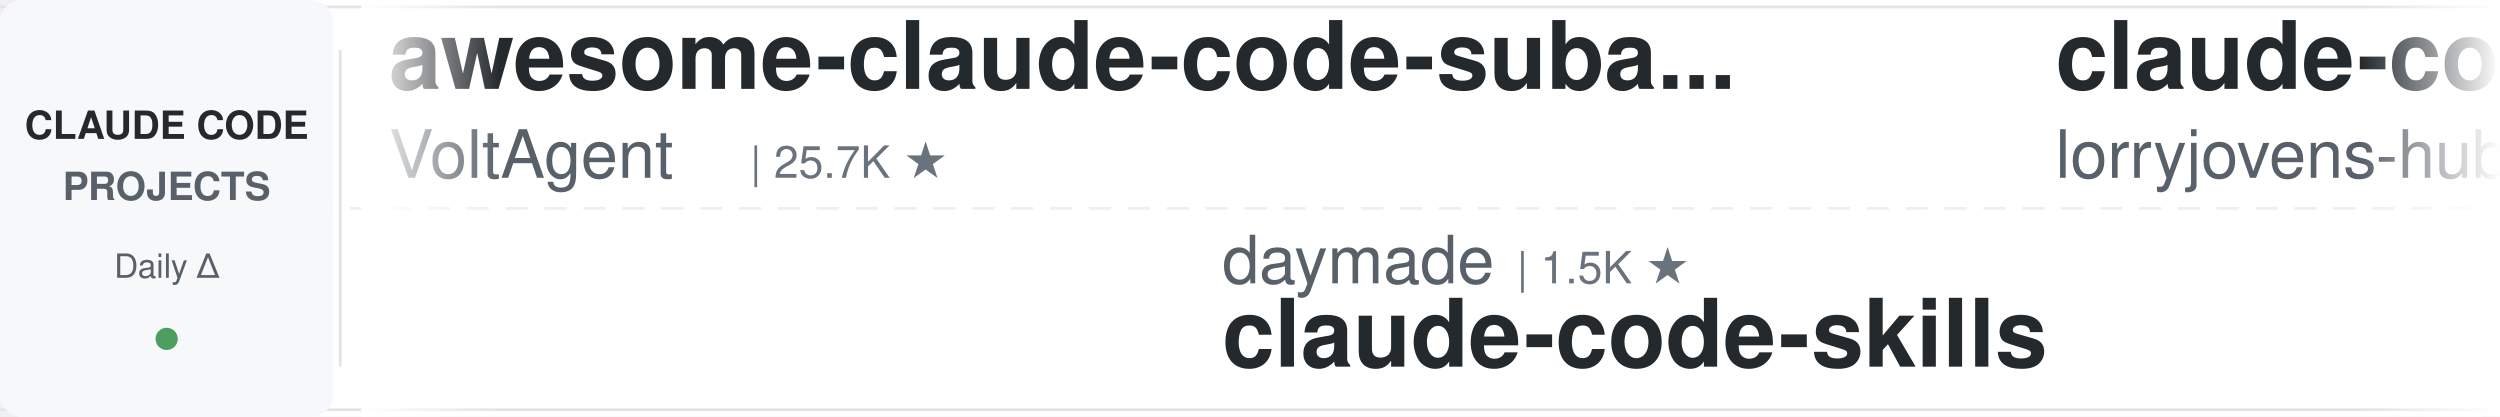
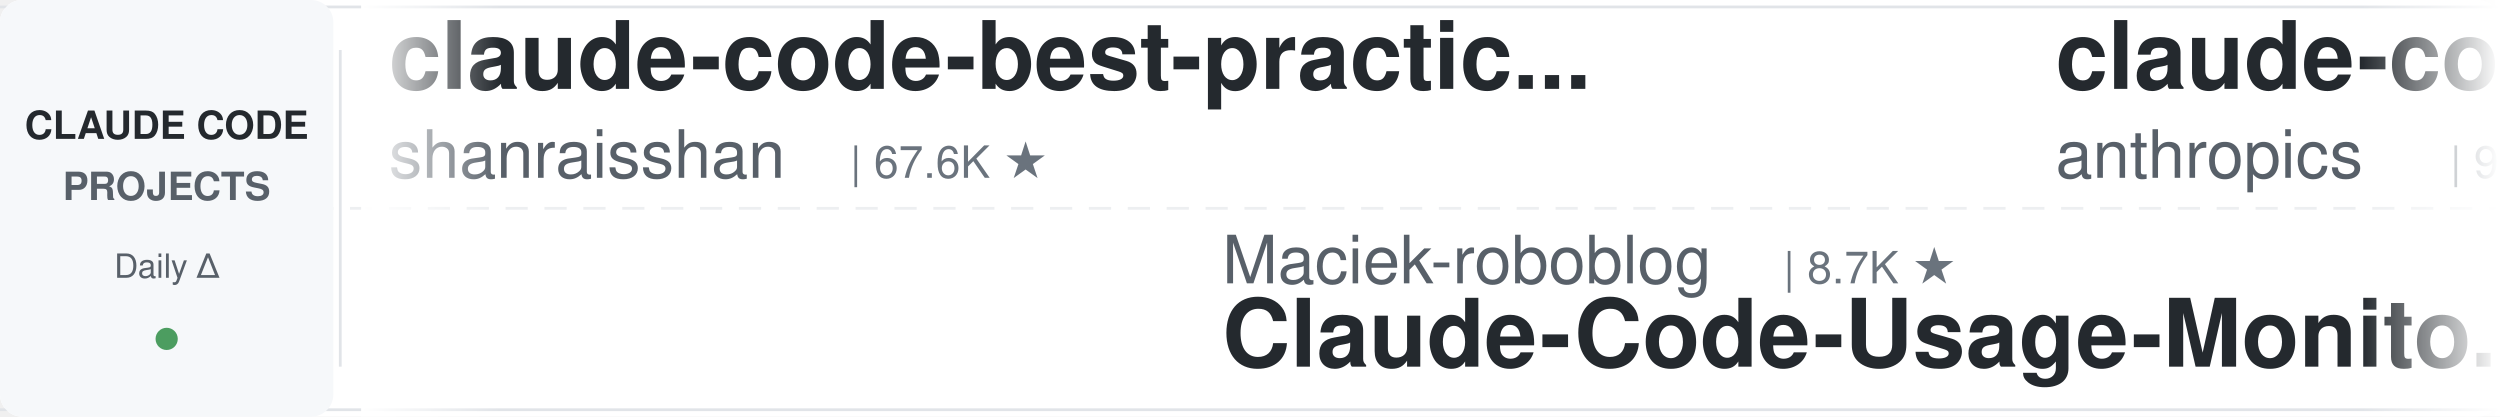
<svg xmlns="http://www.w3.org/2000/svg" width="900" height="150">
  <defs>
    <linearGradient id="leftFade" x1="0%" y1="0%" x2="100%" y2="0%">
      <stop offset="0%" style="stop-color:#ffffff;stop-opacity:1" />
      <stop offset="100%" style="stop-color:#ffffff;stop-opacity:0" />
    </linearGradient>
    <linearGradient id="rightFade" x1="0%" y1="0%" x2="100%" y2="0%">
      <stop offset="0%" style="stop-color:#ffffff;stop-opacity:0" />
      <stop offset="100%" style="stop-color:#ffffff;stop-opacity:1" />
    </linearGradient>
  </defs>
  <rect width="900" height="150" fill="#ffffff" rx="8" />
  <rect x="0" y="2" width="900" height="1" fill="#e1e4e8" />
  <rect x="0" y="147" width="900" height="1" fill="#e1e4e8" />
  <line x1="0" y1="75" x2="900" y2="75" stroke="#e1e4e8" stroke-width="1" stroke-dasharray="8 6" opacity="0.6" />
  <rect x="0" y="0" width="120" height="150" fill="#f6f8fa" rx="8" />
  <text x="60" y="50" font-family="-apple-system, BlinkMacSystemFont, 'Segoe UI', Helvetica, Arial, sans-serif" font-size="14" font-weight="600" fill="#24292e" text-anchor="middle">CLAUDE CODE</text>
  <text x="60" y="72" font-family="-apple-system, BlinkMacSystemFont, 'Segoe UI', Helvetica, Arial, sans-serif" font-size="14" font-weight="600" fill="#586069" text-anchor="middle">PROJECTS</text>
  <text x="60" y="100" font-family="-apple-system, BlinkMacSystemFont, 'Segoe UI', Helvetica, Arial, sans-serif" font-size="12" font-weight="500" fill="#586069" text-anchor="middle">Daily Δ</text>
  <circle cx="60" cy="122" r="4" fill="#22863a" opacity="0.8" />
  <rect x="122" y="18" width="1" height="114" fill="#e1e4e8" />
  <clipPath id="tickerClip">
    <rect x="130" y="0" width="770" height="150" />
  </clipPath>
  <g clip-path="url(#tickerClip)">
    <g id="tickerItems">
      <animateTransform attributeName="transform" attributeType="XML" type="translate" from="0 0" to="-3000 0" dur="54s" repeatCount="indefinite" />
      <g transform="translate(0, 0)">
-         <text x="140" y="32" font-family="-apple-system, BlinkMacSystemFont, 'Segoe UI', Helvetica, Arial, sans-serif" font-size="34" font-weight="600" fill="#24292e">awesome-claude-code-suba...</text>
-         <text x="140" y="64" font-family="-apple-system, BlinkMacSystemFont, 'Segoe UI', Helvetica, Arial, sans-serif" font-size="24" font-weight="400" fill="#586069">VoltAgent</text>
-         <text x="270" y="64" font-family="-apple-system, BlinkMacSystemFont, 'Segoe UI', Helvetica, Arial, sans-serif" font-size="16" font-weight="500" fill="#6a737d">| 25.7K ★</text>
+         <text x="140" y="32" font-family="-apple-system, BlinkMacSystemFont, 'Segoe UI', Helvetica, Arial, sans-serif" font-size="34" font-weight="600" fill="#24292e">claude-code-best-practic...</text>
+         <text x="140" y="64" font-family="-apple-system, BlinkMacSystemFont, 'Segoe UI', Helvetica, Arial, sans-serif" font-size="24" font-weight="400" fill="#586069">shanraisshan</text>
+         <text x="306" y="64" font-family="-apple-system, BlinkMacSystemFont, 'Segoe UI', Helvetica, Arial, sans-serif" font-size="16" font-weight="500" fill="#6a737d">| 67.6K ★</text>
      </g>
      <g transform="translate(300, 0)">
+         <text x="140" y="102" font-family="-apple-system, BlinkMacSystemFont, 'Segoe UI', Helvetica, Arial, sans-serif" font-size="24" font-weight="400" fill="#586069">Maciek-roboblog</text>
+         <text x="342" y="102" font-family="-apple-system, BlinkMacSystemFont, 'Segoe UI', Helvetica, Arial, sans-serif" font-size="16" font-weight="500" fill="#6a737d">| 8.7K ★</text>
+         <text x="140" y="132" font-family="-apple-system, BlinkMacSystemFont, 'Segoe UI', Helvetica, Arial, sans-serif" font-size="34" font-weight="600" fill="#24292e">Claude-Code-Usage-Monito...</text>
+       </g>
+       <g transform="translate(600, 0)">
+         <text x="140" y="32" font-family="-apple-system, BlinkMacSystemFont, 'Segoe UI', Helvetica, Arial, sans-serif" font-size="34" font-weight="600" fill="#24292e">claude-code-action</text>
+         <text x="140" y="64" font-family="-apple-system, BlinkMacSystemFont, 'Segoe UI', Helvetica, Arial, sans-serif" font-size="24" font-weight="400" fill="#586069">anthropics</text>
+         <text x="282" y="64" font-family="-apple-system, BlinkMacSystemFont, 'Segoe UI', Helvetica, Arial, sans-serif" font-size="16" font-weight="500" fill="#6a737d">| 9.5K ★</text>
+       </g>
+       <g transform="translate(900, 0)">
        <text x="140" y="102" font-family="-apple-system, BlinkMacSystemFont, 'Segoe UI', Helvetica, Arial, sans-serif" font-size="24" font-weight="400" fill="#586069">daymade</text>
        <text x="246" y="102" font-family="-apple-system, BlinkMacSystemFont, 'Segoe UI', Helvetica, Arial, sans-serif" font-size="16" font-weight="500" fill="#6a737d">| 1.5K ★</text>
        <text x="140" y="132" font-family="-apple-system, BlinkMacSystemFont, 'Segoe UI', Helvetica, Arial, sans-serif" font-size="34" font-weight="600" fill="#24292e">claude-code-skills</text>
      </g>
-       <g transform="translate(600, 0)">
-         <text x="140" y="32" font-family="-apple-system, BlinkMacSystemFont, 'Segoe UI', Helvetica, Arial, sans-serif" font-size="34" font-weight="600" fill="#24292e">claude-code-rust</text>
-         <text x="140" y="64" font-family="-apple-system, BlinkMacSystemFont, 'Segoe UI', Helvetica, Arial, sans-serif" font-size="24" font-weight="400" fill="#586069">lorryjovens-hub</text>
-         <text x="342" y="64" font-family="-apple-system, BlinkMacSystemFont, 'Segoe UI', Helvetica, Arial, sans-serif" font-size="16" font-weight="500" fill="#6a737d">| 1.7K ★</text>
-       </g>
-       <g transform="translate(900, 0)">
-         <text x="140" y="102" font-family="-apple-system, BlinkMacSystemFont, 'Segoe UI', Helvetica, Arial, sans-serif" font-size="24" font-weight="400" fill="#586069">Pimzino</text>
-         <text x="246" y="102" font-family="-apple-system, BlinkMacSystemFont, 'Segoe UI', Helvetica, Arial, sans-serif" font-size="16" font-weight="500" fill="#6a737d">| 3.9K ★</text>
-         <text x="140" y="132" font-family="-apple-system, BlinkMacSystemFont, 'Segoe UI', Helvetica, Arial, sans-serif" font-size="34" font-weight="600" fill="#24292e">claude-code-spec-workflo...</text>
-       </g>
      <g transform="translate(1200, 0)">
-         <text x="140" y="32" font-family="-apple-system, BlinkMacSystemFont, 'Segoe UI', Helvetica, Arial, sans-serif" font-size="34" font-weight="600" fill="#24292e">Auto-claude-code-researc...</text>
-         <text x="140" y="64" font-family="-apple-system, BlinkMacSystemFont, 'Segoe UI', Helvetica, Arial, sans-serif" font-size="24" font-weight="400" fill="#586069">wanshuiyin</text>
-         <text x="282" y="64" font-family="-apple-system, BlinkMacSystemFont, 'Segoe UI', Helvetica, Arial, sans-serif" font-size="16" font-weight="500" fill="#6a737d">| 17.5K ★</text>
+         <text x="140" y="32" font-family="-apple-system, BlinkMacSystemFont, 'Segoe UI', Helvetica, Arial, sans-serif" font-size="34" font-weight="600" fill="#24292e">claude-code-showcase</text>
+         <text x="140" y="64" font-family="-apple-system, BlinkMacSystemFont, 'Segoe UI', Helvetica, Arial, sans-serif" font-size="24" font-weight="400" fill="#586069">ChrisWiles</text>
+         <text x="282" y="64" font-family="-apple-system, BlinkMacSystemFont, 'Segoe UI', Helvetica, Arial, sans-serif" font-size="16" font-weight="500" fill="#6a737d">| 6.1K ★</text>
      </g>
      <g transform="translate(1500, 0)">
-         <text x="140" y="102" font-family="-apple-system, BlinkMacSystemFont, 'Segoe UI', Helvetica, Arial, sans-serif" font-size="24" font-weight="400" fill="#586069">feiskyer</text>
-         <text x="258" y="102" font-family="-apple-system, BlinkMacSystemFont, 'Segoe UI', Helvetica, Arial, sans-serif" font-size="16" font-weight="500" fill="#6a737d">| 1.7K ★</text>
-         <text x="140" y="132" font-family="-apple-system, BlinkMacSystemFont, 'Segoe UI', Helvetica, Arial, sans-serif" font-size="34" font-weight="600" fill="#24292e">claude-code-settings</text>
+         <text x="140" y="102" font-family="-apple-system, BlinkMacSystemFont, 'Segoe UI', Helvetica, Arial, sans-serif" font-size="24" font-weight="400" fill="#586069">overwirehq</text>
+         <text x="282" y="102" font-family="-apple-system, BlinkMacSystemFont, 'Segoe UI', Helvetica, Arial, sans-serif" font-size="16" font-weight="500" fill="#6a737d">| 2.8K ★</text>
+         <text x="140" y="132" font-family="-apple-system, BlinkMacSystemFont, 'Segoe UI', Helvetica, Arial, sans-serif" font-size="34" font-weight="600" fill="#24292e">claude-code-telegram</text>
      </g>
      <g transform="translate(1800, 0)">
-         <text x="140" y="32" font-family="-apple-system, BlinkMacSystemFont, 'Segoe UI', Helvetica, Arial, sans-serif" font-size="34" font-weight="600" fill="#24292e">awesome-claude-code-tool...</text>
-         <text x="140" y="64" font-family="-apple-system, BlinkMacSystemFont, 'Segoe UI', Helvetica, Arial, sans-serif" font-size="24" font-weight="400" fill="#586069">rohitg00</text>
-         <text x="258" y="64" font-family="-apple-system, BlinkMacSystemFont, 'Segoe UI', Helvetica, Arial, sans-serif" font-size="16" font-weight="500" fill="#6a737d">| 2.7K ★</text>
+         <text x="140" y="32" font-family="-apple-system, BlinkMacSystemFont, 'Segoe UI', Helvetica, Arial, sans-serif" font-size="34" font-weight="600" fill="#24292e">claude-code-from-source</text>
+         <text x="140" y="64" font-family="-apple-system, BlinkMacSystemFont, 'Segoe UI', Helvetica, Arial, sans-serif" font-size="24" font-weight="400" fill="#586069">alejandrobalderas</text>
+         <text x="366" y="64" font-family="-apple-system, BlinkMacSystemFont, 'Segoe UI', Helvetica, Arial, sans-serif" font-size="16" font-weight="500" fill="#6a737d">| 3.0K ★</text>
      </g>
      <g transform="translate(2100, 0)">
-         <text x="140" y="102" font-family="-apple-system, BlinkMacSystemFont, 'Segoe UI', Helvetica, Arial, sans-serif" font-size="24" font-weight="400" fill="#586069">fuergaosi233</text>
-         <text x="306" y="102" font-family="-apple-system, BlinkMacSystemFont, 'Segoe UI', Helvetica, Arial, sans-serif" font-size="16" font-weight="500" fill="#6a737d">| 2.8K ★</text>
-         <text x="140" y="132" font-family="-apple-system, BlinkMacSystemFont, 'Segoe UI', Helvetica, Arial, sans-serif" font-size="34" font-weight="600" fill="#24292e">claude-code-proxy</text>
+         <text x="140" y="102" font-family="-apple-system, BlinkMacSystemFont, 'Segoe UI', Helvetica, Arial, sans-serif" font-size="24" font-weight="400" fill="#586069">Donchitos</text>
+         <text x="270" y="102" font-family="-apple-system, BlinkMacSystemFont, 'Segoe UI', Helvetica, Arial, sans-serif" font-size="16" font-weight="500" fill="#6a737d">| 26.6K ★</text>
+         <text x="140" y="132" font-family="-apple-system, BlinkMacSystemFont, 'Segoe UI', Helvetica, Arial, sans-serif" font-size="34" font-weight="600" fill="#24292e">Claude-Code-Game-Studios</text>
      </g>
      <g transform="translate(2400, 0)">
-         <text x="140" y="32" font-family="-apple-system, BlinkMacSystemFont, 'Segoe UI', Helvetica, Arial, sans-serif" font-size="34" font-weight="600" fill="#24292e">andrej-karpathy-skills</text>
-         <text x="140" y="64" font-family="-apple-system, BlinkMacSystemFont, 'Segoe UI', Helvetica, Arial, sans-serif" font-size="24" font-weight="400" fill="#586069">multica-ai</text>
-         <text x="282" y="64" font-family="-apple-system, BlinkMacSystemFont, 'Segoe UI', Helvetica, Arial, sans-serif" font-size="16" font-weight="500" fill="#6a737d">| 220.0K ★</text>
+         <text x="140" y="32" font-family="-apple-system, BlinkMacSystemFont, 'Segoe UI', Helvetica, Arial, sans-serif" font-size="34" font-weight="600" fill="#24292e">awesome-claude-code-plug...</text>
+         <text x="140" y="64" font-family="-apple-system, BlinkMacSystemFont, 'Segoe UI', Helvetica, Arial, sans-serif" font-size="24" font-weight="400" fill="#586069">ccplugins</text>
+         <text x="270" y="64" font-family="-apple-system, BlinkMacSystemFont, 'Segoe UI', Helvetica, Arial, sans-serif" font-size="16" font-weight="500" fill="#6a737d">| 972 ★</text>
      </g>
      <g transform="translate(2700, 0)">
-         <text x="140" y="102" font-family="-apple-system, BlinkMacSystemFont, 'Segoe UI', Helvetica, Arial, sans-serif" font-size="24" font-weight="400" fill="#586069">Chachamaru127</text>
-         <text x="318" y="102" font-family="-apple-system, BlinkMacSystemFont, 'Segoe UI', Helvetica, Arial, sans-serif" font-size="16" font-weight="500" fill="#6a737d">| 3.2K ★</text>
-         <text x="140" y="132" font-family="-apple-system, BlinkMacSystemFont, 'Segoe UI', Helvetica, Arial, sans-serif" font-size="34" font-weight="600" fill="#24292e">claude-code-harness</text>
+         <text x="140" y="102" font-family="-apple-system, BlinkMacSystemFont, 'Segoe UI', Helvetica, Arial, sans-serif" font-size="24" font-weight="400" fill="#586069">JrCx7scC</text>
+         <text x="258" y="102" font-family="-apple-system, BlinkMacSystemFont, 'Segoe UI', Helvetica, Arial, sans-serif" font-size="16" font-weight="500" fill="#6a737d">| 376 ★</text>
+         <text x="140" y="132" font-family="-apple-system, BlinkMacSystemFont, 'Segoe UI', Helvetica, Arial, sans-serif" font-size="34" font-weight="600" fill="#24292e">claude-code-source</text>
      </g>
      <g transform="translate(3000, 0)">
-         <text x="140" y="32" font-family="-apple-system, BlinkMacSystemFont, 'Segoe UI', Helvetica, Arial, sans-serif" font-size="34" font-weight="600" fill="#24292e">awesome-claude-code-suba...</text>
-         <text x="140" y="64" font-family="-apple-system, BlinkMacSystemFont, 'Segoe UI', Helvetica, Arial, sans-serif" font-size="24" font-weight="400" fill="#586069">VoltAgent</text>
-         <text x="270" y="64" font-family="-apple-system, BlinkMacSystemFont, 'Segoe UI', Helvetica, Arial, sans-serif" font-size="16" font-weight="500" fill="#6a737d">| 25.7K ★</text>
+         <text x="140" y="32" font-family="-apple-system, BlinkMacSystemFont, 'Segoe UI', Helvetica, Arial, sans-serif" font-size="34" font-weight="600" fill="#24292e">claude-code-best-practic...</text>
+         <text x="140" y="64" font-family="-apple-system, BlinkMacSystemFont, 'Segoe UI', Helvetica, Arial, sans-serif" font-size="24" font-weight="400" fill="#586069">shanraisshan</text>
+         <text x="306" y="64" font-family="-apple-system, BlinkMacSystemFont, 'Segoe UI', Helvetica, Arial, sans-serif" font-size="16" font-weight="500" fill="#6a737d">| 67.6K ★</text>
      </g>
      <g transform="translate(3300, 0)">
+         <text x="140" y="102" font-family="-apple-system, BlinkMacSystemFont, 'Segoe UI', Helvetica, Arial, sans-serif" font-size="24" font-weight="400" fill="#586069">Maciek-roboblog</text>
+         <text x="342" y="102" font-family="-apple-system, BlinkMacSystemFont, 'Segoe UI', Helvetica, Arial, sans-serif" font-size="16" font-weight="500" fill="#6a737d">| 8.7K ★</text>
+         <text x="140" y="132" font-family="-apple-system, BlinkMacSystemFont, 'Segoe UI', Helvetica, Arial, sans-serif" font-size="34" font-weight="600" fill="#24292e">Claude-Code-Usage-Monito...</text>
+       </g>
+       <g transform="translate(3600, 0)">
+         <text x="140" y="32" font-family="-apple-system, BlinkMacSystemFont, 'Segoe UI', Helvetica, Arial, sans-serif" font-size="34" font-weight="600" fill="#24292e">claude-code-action</text>
+         <text x="140" y="64" font-family="-apple-system, BlinkMacSystemFont, 'Segoe UI', Helvetica, Arial, sans-serif" font-size="24" font-weight="400" fill="#586069">anthropics</text>
+         <text x="282" y="64" font-family="-apple-system, BlinkMacSystemFont, 'Segoe UI', Helvetica, Arial, sans-serif" font-size="16" font-weight="500" fill="#6a737d">| 9.5K ★</text>
+       </g>
+       <g transform="translate(3900, 0)">
        <text x="140" y="102" font-family="-apple-system, BlinkMacSystemFont, 'Segoe UI', Helvetica, Arial, sans-serif" font-size="24" font-weight="400" fill="#586069">daymade</text>
        <text x="246" y="102" font-family="-apple-system, BlinkMacSystemFont, 'Segoe UI', Helvetica, Arial, sans-serif" font-size="16" font-weight="500" fill="#6a737d">| 1.5K ★</text>
        <text x="140" y="132" font-family="-apple-system, BlinkMacSystemFont, 'Segoe UI', Helvetica, Arial, sans-serif" font-size="34" font-weight="600" fill="#24292e">claude-code-skills</text>
-       </g>
-       <g transform="translate(3600, 0)">
-         <text x="140" y="32" font-family="-apple-system, BlinkMacSystemFont, 'Segoe UI', Helvetica, Arial, sans-serif" font-size="34" font-weight="600" fill="#24292e">claude-code-rust</text>
-         <text x="140" y="64" font-family="-apple-system, BlinkMacSystemFont, 'Segoe UI', Helvetica, Arial, sans-serif" font-size="24" font-weight="400" fill="#586069">lorryjovens-hub</text>
-         <text x="342" y="64" font-family="-apple-system, BlinkMacSystemFont, 'Segoe UI', Helvetica, Arial, sans-serif" font-size="16" font-weight="500" fill="#6a737d">| 1.7K ★</text>
-       </g>
-       <g transform="translate(3900, 0)">
-         <text x="140" y="102" font-family="-apple-system, BlinkMacSystemFont, 'Segoe UI', Helvetica, Arial, sans-serif" font-size="24" font-weight="400" fill="#586069">Pimzino</text>
-         <text x="246" y="102" font-family="-apple-system, BlinkMacSystemFont, 'Segoe UI', Helvetica, Arial, sans-serif" font-size="16" font-weight="500" fill="#6a737d">| 3.9K ★</text>
-         <text x="140" y="132" font-family="-apple-system, BlinkMacSystemFont, 'Segoe UI', Helvetica, Arial, sans-serif" font-size="34" font-weight="600" fill="#24292e">claude-code-spec-workflo...</text>
      </g>
    </g>
  </g>
  <rect x="130" y="0" width="50" height="150" fill="url(#leftFade)" />
  <rect x="850" y="0" width="50" height="150" fill="url(#rightFade)" />
</svg>
